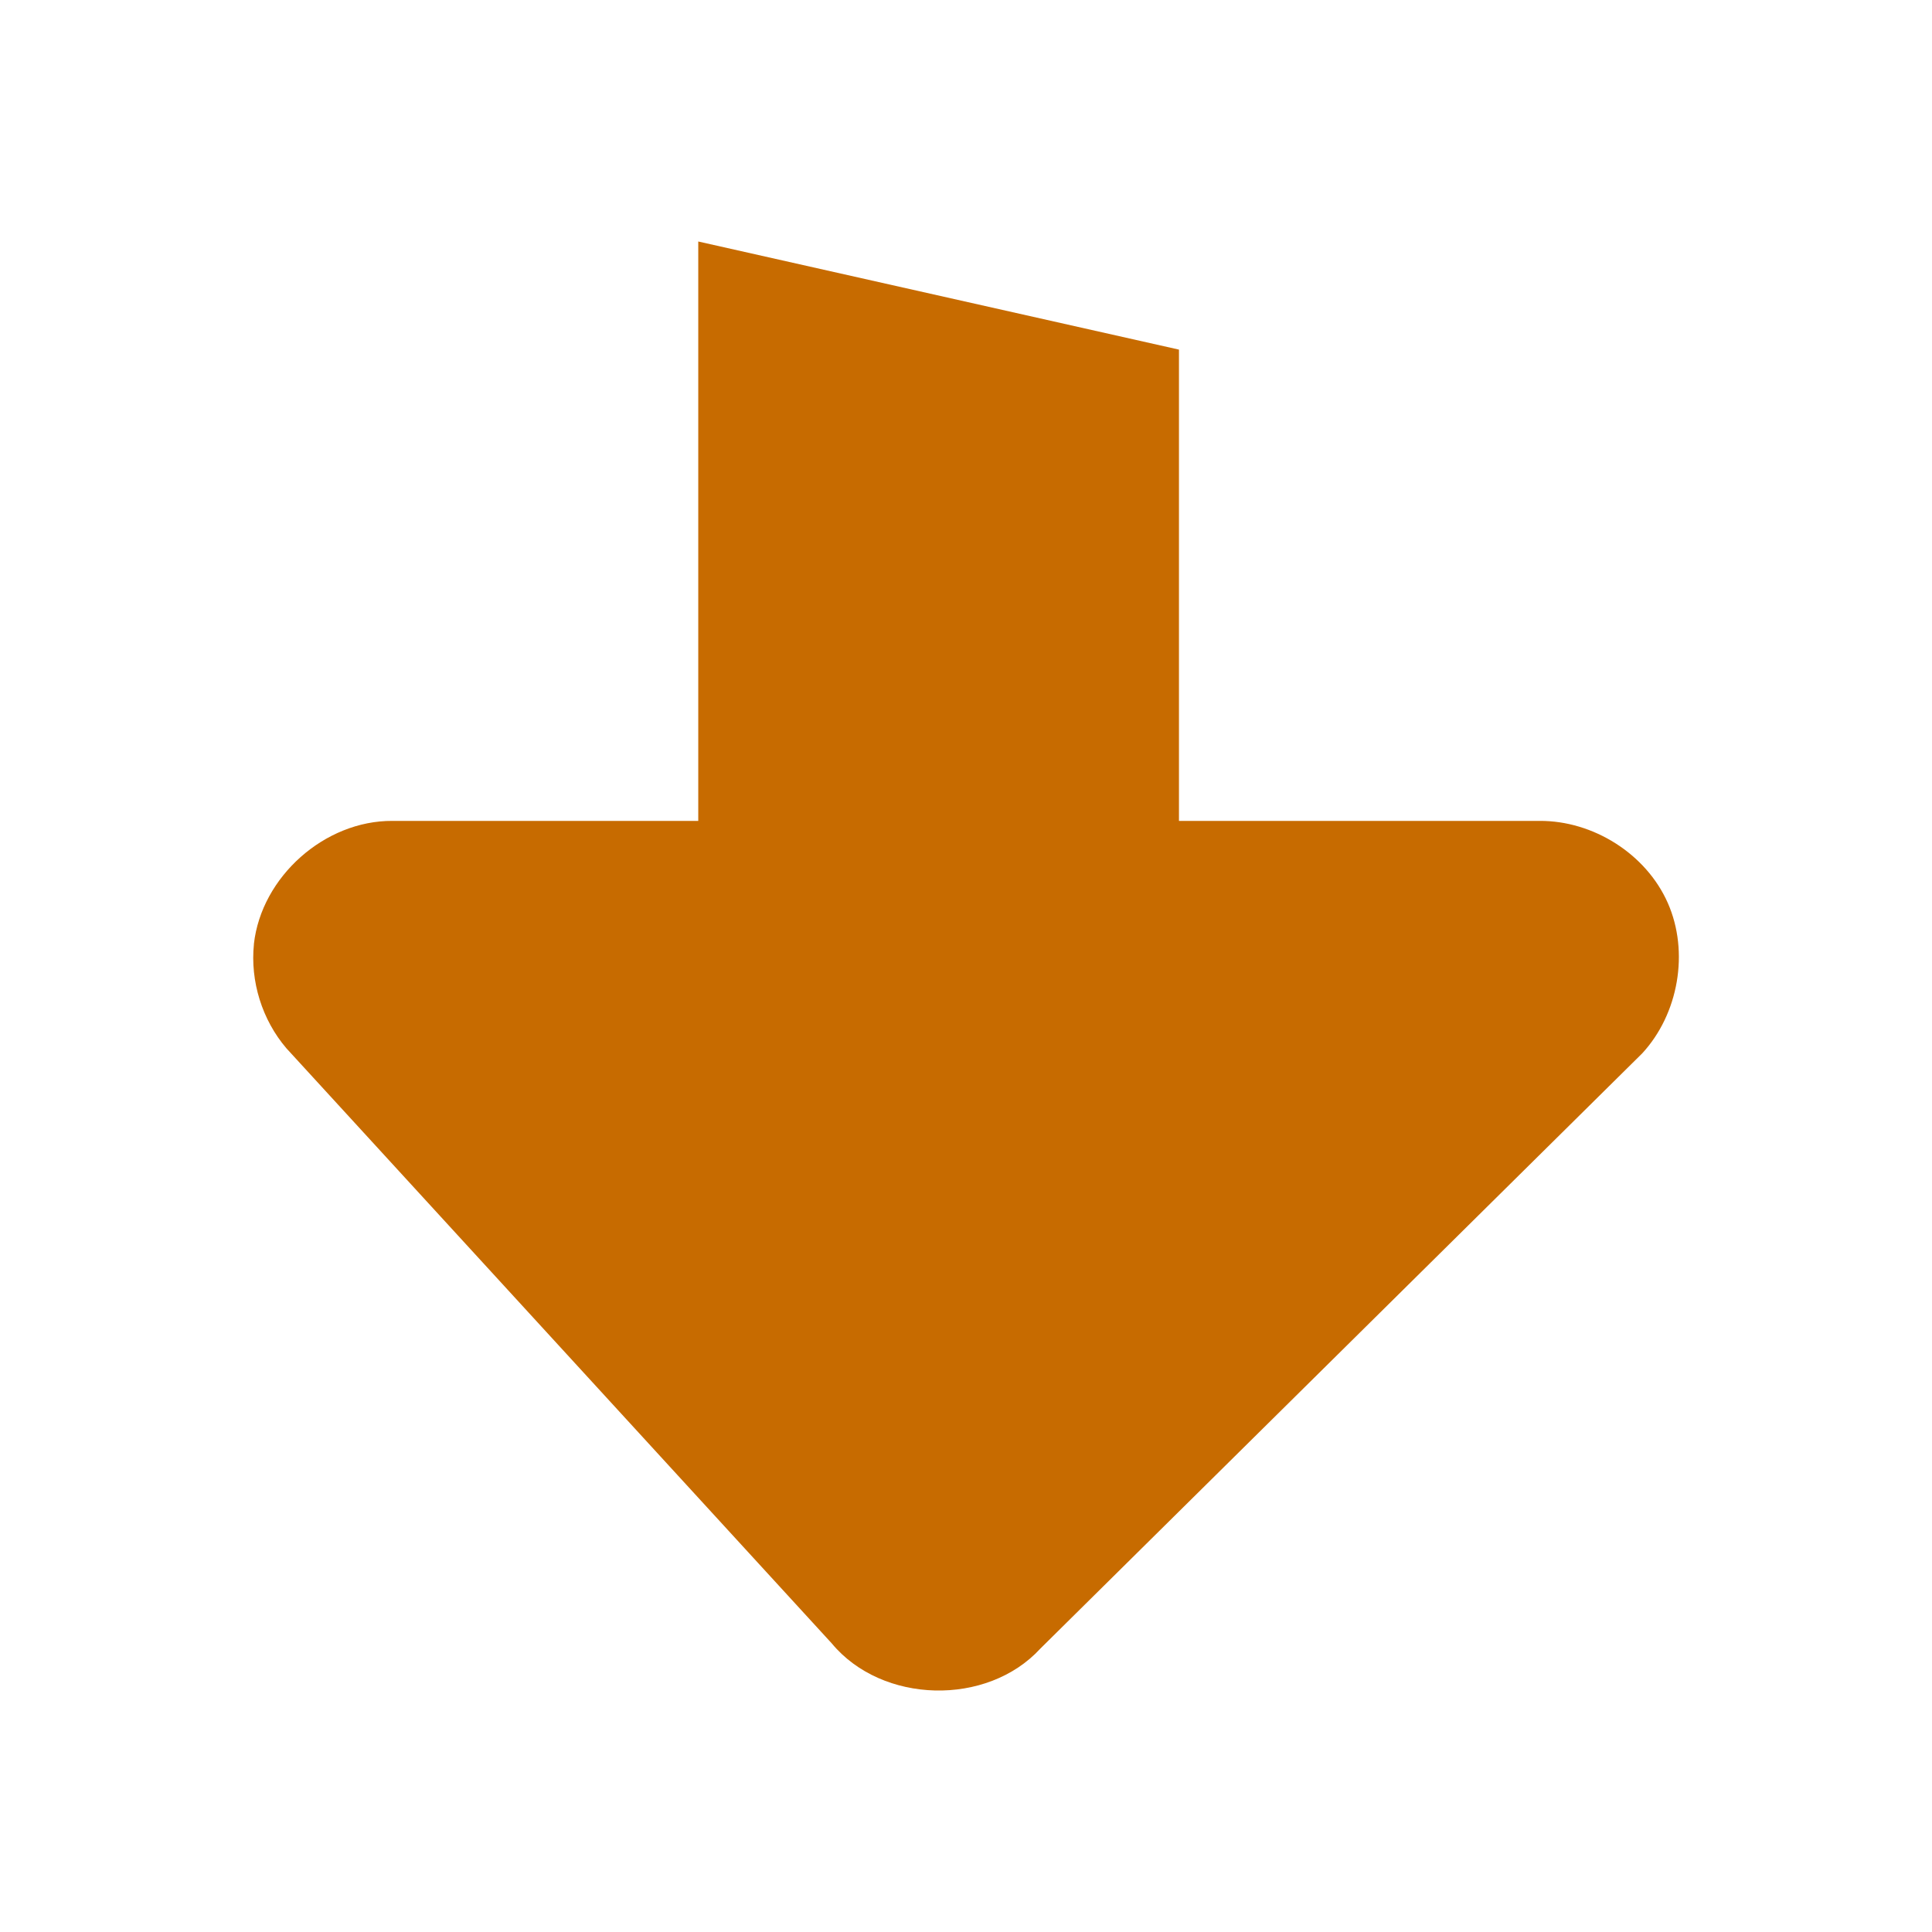
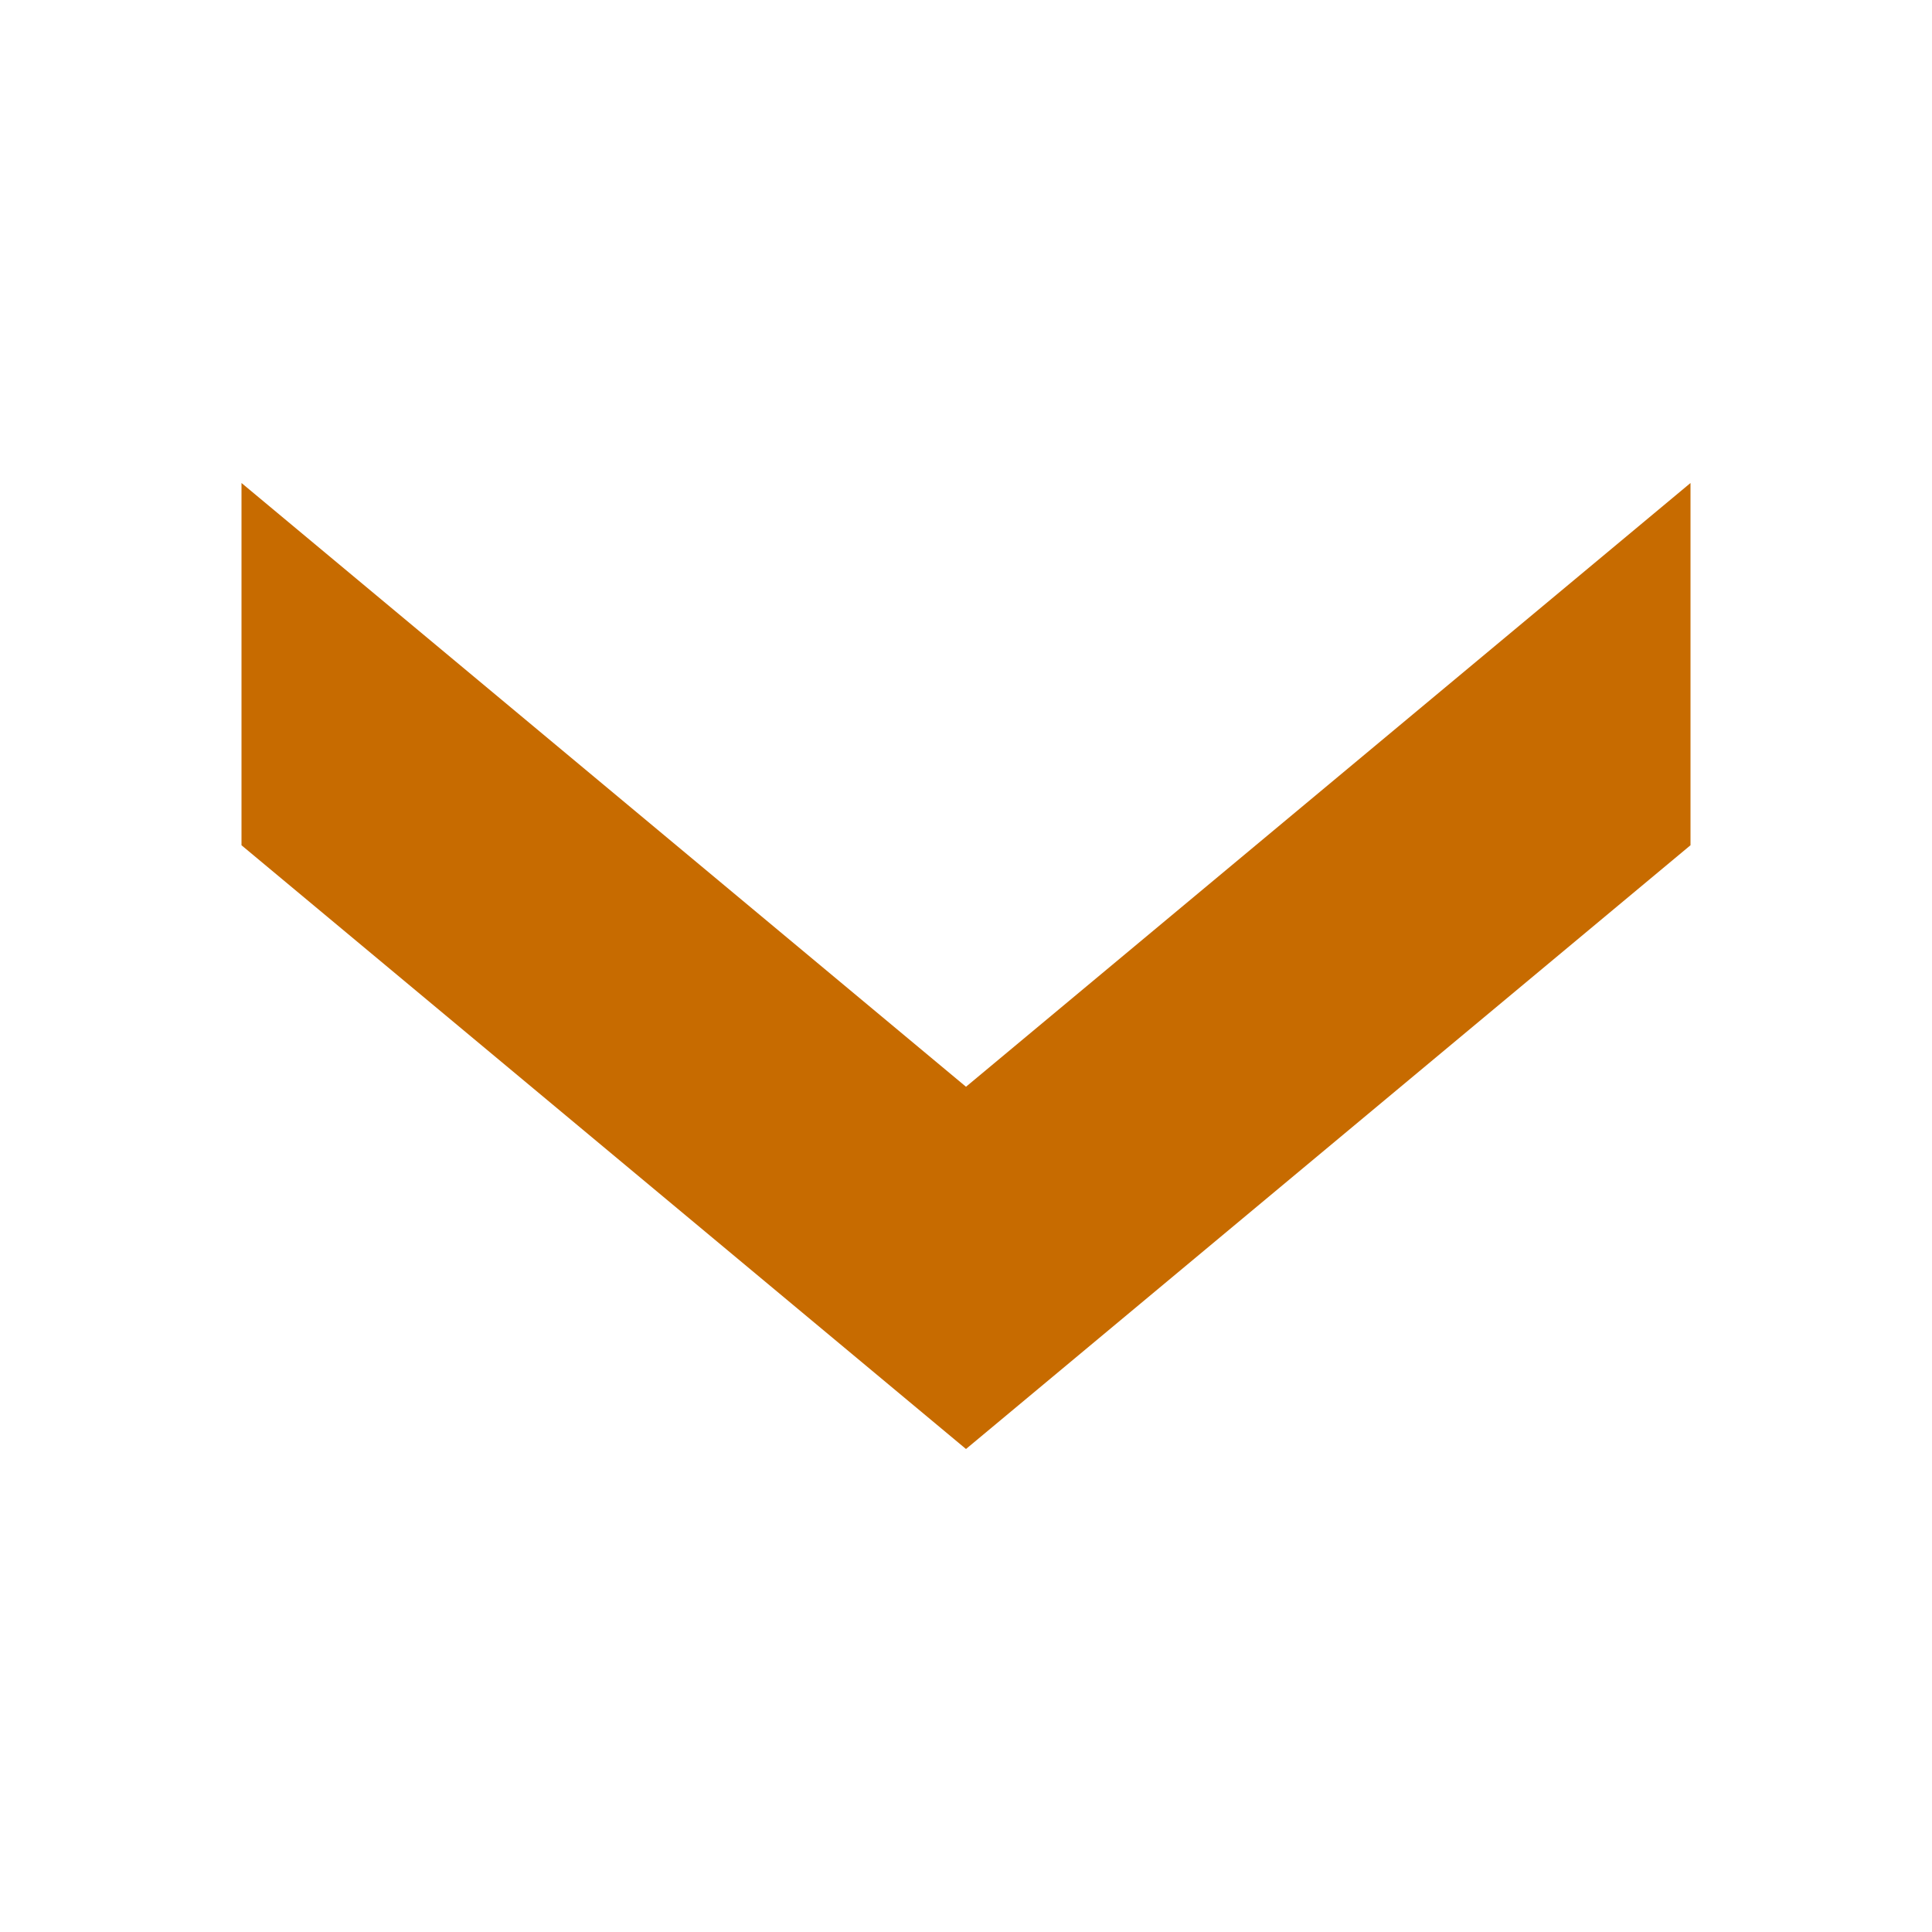
- <svg xmlns="http://www.w3.org/2000/svg" width="48" version="1.0" height="48">
-   <path style="fill:#c76b00;stroke:none;stroke-width:1.526" id="path3591" d="m 6.308,23.453 c 0.187,-1.67 1.76,-3.068 3.441,-3.058 h 7.599 v -14.395 l 11.943,2.686 v 11.709 h 8.959 c 1.332,-0.008 2.648,0.82 3.186,2.039 0.538,1.219 0.267,2.76 -0.637,3.738 l -14.951,14.786 c -1.323,1.442 -3.932,1.378 -5.182,-0.127 l -13.55,-14.786 c -0.604,-0.707 -0.903,-1.666 -0.807,-2.591 z " />
+ <svg xmlns="http://www.w3.org/2000/svg" version="1.1" viewBox="0 0 16 16">
+   <path style="fill:#c76b00;color-interpolation-filters:linearRGB" id="path829" d="M 2,4 8,9 14,4 V 7 L 8,12 2,7 Z" />
</svg>
